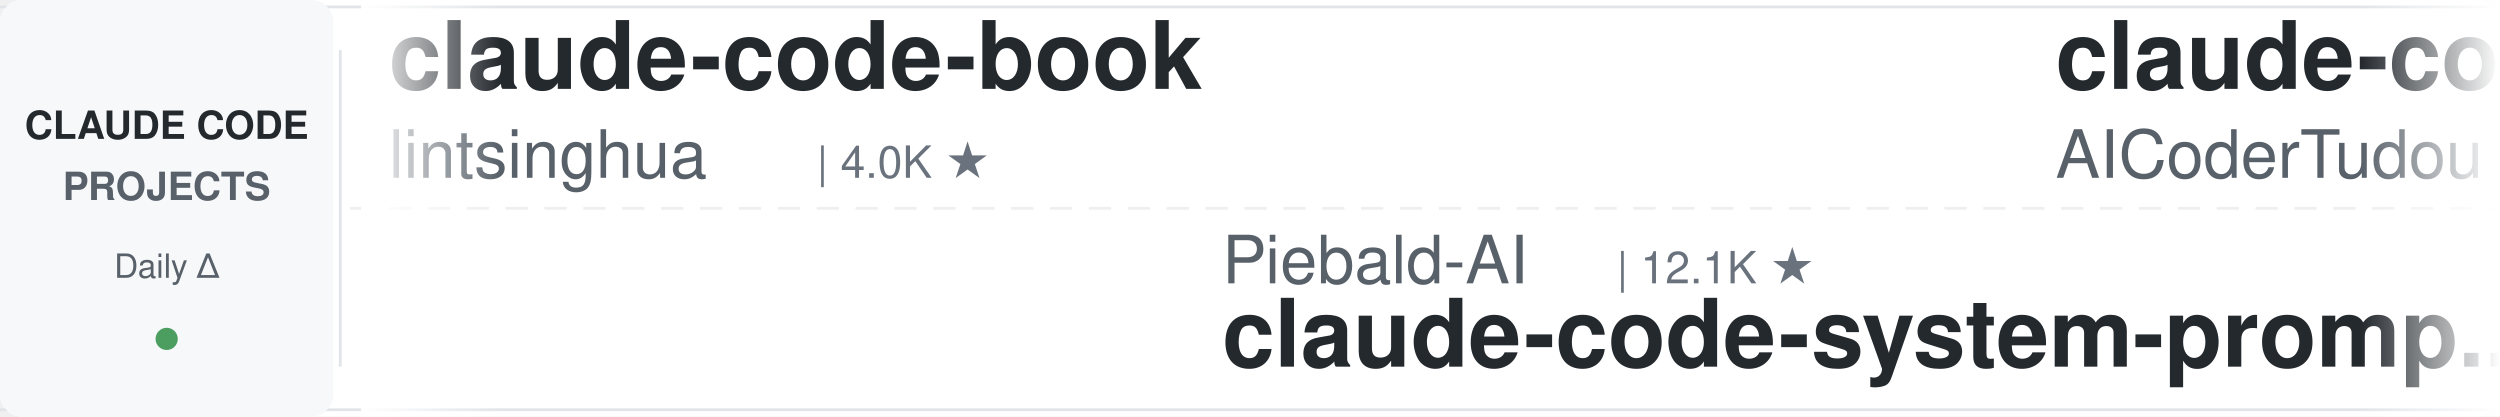
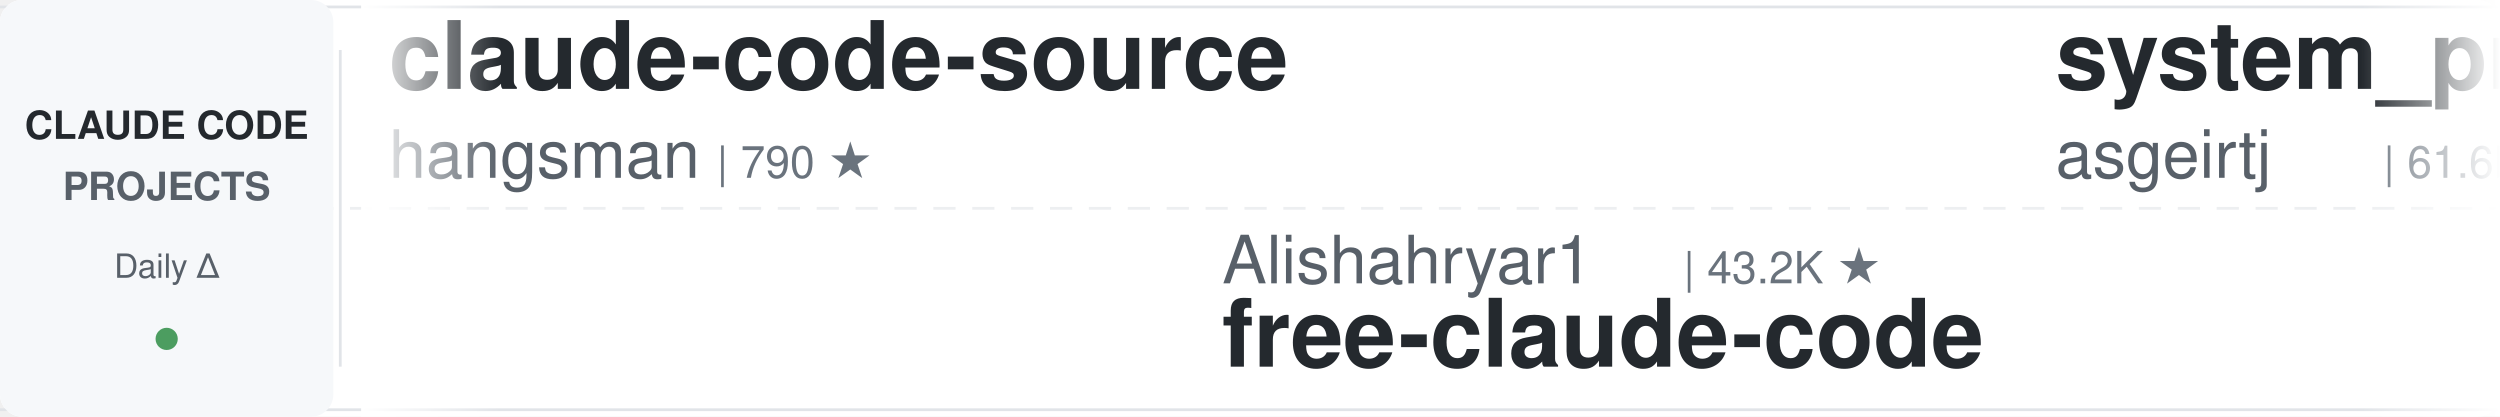
<svg xmlns="http://www.w3.org/2000/svg" width="900" height="150">
  <defs>
    <linearGradient id="leftFade" x1="0%" y1="0%" x2="100%" y2="0%">
      <stop offset="0%" style="stop-color:#ffffff;stop-opacity:1" />
      <stop offset="100%" style="stop-color:#ffffff;stop-opacity:0" />
    </linearGradient>
    <linearGradient id="rightFade" x1="0%" y1="0%" x2="100%" y2="0%">
      <stop offset="0%" style="stop-color:#ffffff;stop-opacity:0" />
      <stop offset="100%" style="stop-color:#ffffff;stop-opacity:1" />
    </linearGradient>
  </defs>
  <rect width="900" height="150" fill="#ffffff" rx="8" />
  <rect x="0" y="2" width="900" height="1" fill="#e1e4e8" />
  <rect x="0" y="147" width="900" height="1" fill="#e1e4e8" />
  <line x1="0" y1="75" x2="900" y2="75" stroke="#e1e4e8" stroke-width="1" stroke-dasharray="8 6" opacity="0.6" />
  <rect x="0" y="0" width="120" height="150" fill="#f6f8fa" rx="8" />
  <text x="60" y="50" font-family="-apple-system, BlinkMacSystemFont, 'Segoe UI', Helvetica, Arial, sans-serif" font-size="14" font-weight="600" fill="#24292e" text-anchor="middle">CLAUDE CODE</text>
  <text x="60" y="72" font-family="-apple-system, BlinkMacSystemFont, 'Segoe UI', Helvetica, Arial, sans-serif" font-size="14" font-weight="600" fill="#586069" text-anchor="middle">PROJECTS</text>
  <text x="60" y="100" font-family="-apple-system, BlinkMacSystemFont, 'Segoe UI', Helvetica, Arial, sans-serif" font-size="12" font-weight="500" fill="#586069" text-anchor="middle">Daily Δ</text>
  <circle cx="60" cy="122" r="4" fill="#22863a" opacity="0.8" />
  <rect x="122" y="18" width="1" height="114" fill="#e1e4e8" />
  <clipPath id="tickerClip">
    <rect x="130" y="0" width="770" height="150" />
  </clipPath>
  <g clip-path="url(#tickerClip)">
    <g id="tickerItems">
      <animateTransform attributeName="transform" attributeType="XML" type="translate" from="0 0" to="-3000 0" dur="54s" repeatCount="indefinite" />
      <g transform="translate(0, 0)">
-         <text x="140" y="32" font-family="-apple-system, BlinkMacSystemFont, 'Segoe UI', Helvetica, Arial, sans-serif" font-size="34" font-weight="600" fill="#24292e">claude-code-book</text>
-         <text x="140" y="64" font-family="-apple-system, BlinkMacSystemFont, 'Segoe UI', Helvetica, Arial, sans-serif" font-size="24" font-weight="400" fill="#586069">lintsinghua</text>
-         <text x="294" y="64" font-family="-apple-system, BlinkMacSystemFont, 'Segoe UI', Helvetica, Arial, sans-serif" font-size="16" font-weight="500" fill="#6a737d">| 4.0K ★</text>
+         <text x="140" y="32" font-family="-apple-system, BlinkMacSystemFont, 'Segoe UI', Helvetica, Arial, sans-serif" font-size="34" font-weight="600" fill="#24292e">claude-code-source</text>
+         <text x="140" y="64" font-family="-apple-system, BlinkMacSystemFont, 'Segoe UI', Helvetica, Arial, sans-serif" font-size="24" font-weight="400" fill="#586069">hangsman</text>
+         <text x="258" y="64" font-family="-apple-system, BlinkMacSystemFont, 'Segoe UI', Helvetica, Arial, sans-serif" font-size="16" font-weight="500" fill="#6a737d">| 790 ★</text>
      </g>
      <g transform="translate(300, 0)">
-         <text x="140" y="102" font-family="-apple-system, BlinkMacSystemFont, 'Segoe UI', Helvetica, Arial, sans-serif" font-size="24" font-weight="400" fill="#586069">Piebald-AI</text>
-         <text x="282" y="102" font-family="-apple-system, BlinkMacSystemFont, 'Segoe UI', Helvetica, Arial, sans-serif" font-size="16" font-weight="500" fill="#6a737d">| 12.1K ★</text>
-         <text x="140" y="132" font-family="-apple-system, BlinkMacSystemFont, 'Segoe UI', Helvetica, Arial, sans-serif" font-size="34" font-weight="600" fill="#24292e">claude-code-system-promp...</text>
+         <text x="140" y="102" font-family="-apple-system, BlinkMacSystemFont, 'Segoe UI', Helvetica, Arial, sans-serif" font-size="24" font-weight="400" fill="#586069">Alishahryar1</text>
+         <text x="306" y="102" font-family="-apple-system, BlinkMacSystemFont, 'Segoe UI', Helvetica, Arial, sans-serif" font-size="16" font-weight="500" fill="#6a737d">| 43.2K ★</text>
+         <text x="140" y="132" font-family="-apple-system, BlinkMacSystemFont, 'Segoe UI', Helvetica, Arial, sans-serif" font-size="34" font-weight="600" fill="#24292e">free-claude-code</text>
      </g>
      <g transform="translate(600, 0)">
-         <text x="140" y="32" font-family="-apple-system, BlinkMacSystemFont, 'Segoe UI', Helvetica, Arial, sans-serif" font-size="34" font-weight="600" fill="#24292e">claude-code-tudou</text>
-         <text x="140" y="64" font-family="-apple-system, BlinkMacSystemFont, 'Segoe UI', Helvetica, Arial, sans-serif" font-size="24" font-weight="400" fill="#586069">AICoderTudou</text>
-         <text x="306" y="64" font-family="-apple-system, BlinkMacSystemFont, 'Segoe UI', Helvetica, Arial, sans-serif" font-size="16" font-weight="500" fill="#6a737d">| 497 ★</text>
+         <text x="140" y="32" font-family="-apple-system, BlinkMacSystemFont, 'Segoe UI', Helvetica, Arial, sans-serif" font-size="34" font-weight="600" fill="#24292e">system_prompts_leaks</text>
+         <text x="140" y="64" font-family="-apple-system, BlinkMacSystemFont, 'Segoe UI', Helvetica, Arial, sans-serif" font-size="24" font-weight="400" fill="#586069">asgeirtj</text>
+         <text x="258" y="64" font-family="-apple-system, BlinkMacSystemFont, 'Segoe UI', Helvetica, Arial, sans-serif" font-size="16" font-weight="500" fill="#6a737d">| 61.6K ★</text>
      </g>
      <g transform="translate(900, 0)">
-         <text x="140" y="102" font-family="-apple-system, BlinkMacSystemFont, 'Segoe UI', Helvetica, Arial, sans-serif" font-size="24" font-weight="400" fill="#586069">VILA-Lab</text>
-         <text x="258" y="102" font-family="-apple-system, BlinkMacSystemFont, 'Segoe UI', Helvetica, Arial, sans-serif" font-size="16" font-weight="500" fill="#6a737d">| 2.0K ★</text>
-         <text x="140" y="132" font-family="-apple-system, BlinkMacSystemFont, 'Segoe UI', Helvetica, Arial, sans-serif" font-size="34" font-weight="600" fill="#24292e">Dive-into-Claude-Code</text>
+         <text x="140" y="102" font-family="-apple-system, BlinkMacSystemFont, 'Segoe UI', Helvetica, Arial, sans-serif" font-size="24" font-weight="400" fill="#586069">huangjia2019</text>
+         <text x="306" y="102" font-family="-apple-system, BlinkMacSystemFont, 'Segoe UI', Helvetica, Arial, sans-serif" font-size="16" font-weight="500" fill="#6a737d">| 1.0K ★</text>
+         <text x="140" y="132" font-family="-apple-system, BlinkMacSystemFont, 'Segoe UI', Helvetica, Arial, sans-serif" font-size="34" font-weight="600" fill="#24292e">claude-code-engineering</text>
      </g>
      <g transform="translate(1200, 0)">
-         <text x="140" y="32" font-family="-apple-system, BlinkMacSystemFont, 'Segoe UI', Helvetica, Arial, sans-serif" font-size="34" font-weight="600" fill="#24292e">everything-claude-code-z...</text>
-         <text x="140" y="64" font-family="-apple-system, BlinkMacSystemFont, 'Segoe UI', Helvetica, Arial, sans-serif" font-size="24" font-weight="400" fill="#586069">xu-xiang</text>
-         <text x="258" y="64" font-family="-apple-system, BlinkMacSystemFont, 'Segoe UI', Helvetica, Arial, sans-serif" font-size="16" font-weight="500" fill="#6a737d">| 1.8K ★</text>
+         <text x="140" y="32" font-family="-apple-system, BlinkMacSystemFont, 'Segoe UI', Helvetica, Arial, sans-serif" font-size="34" font-weight="600" fill="#24292e">claude-code-showcase</text>
+         <text x="140" y="64" font-family="-apple-system, BlinkMacSystemFont, 'Segoe UI', Helvetica, Arial, sans-serif" font-size="24" font-weight="400" fill="#586069">ChrisWiles</text>
+         <text x="282" y="64" font-family="-apple-system, BlinkMacSystemFont, 'Segoe UI', Helvetica, Arial, sans-serif" font-size="16" font-weight="500" fill="#6a737d">| 6.0K ★</text>
      </g>
      <g transform="translate(1500, 0)">
-         <text x="140" y="102" font-family="-apple-system, BlinkMacSystemFont, 'Segoe UI', Helvetica, Arial, sans-serif" font-size="24" font-weight="400" fill="#586069">Maciek-roboblog</text>
-         <text x="342" y="102" font-family="-apple-system, BlinkMacSystemFont, 'Segoe UI', Helvetica, Arial, sans-serif" font-size="16" font-weight="500" fill="#6a737d">| 8.6K ★</text>
-         <text x="140" y="132" font-family="-apple-system, BlinkMacSystemFont, 'Segoe UI', Helvetica, Arial, sans-serif" font-size="34" font-weight="600" fill="#24292e">Claude-Code-Usage-Monito...</text>
+         <text x="140" y="102" font-family="-apple-system, BlinkMacSystemFont, 'Segoe UI', Helvetica, Arial, sans-serif" font-size="24" font-weight="400" fill="#586069">nicedreamzapp</text>
+         <text x="318" y="102" font-family="-apple-system, BlinkMacSystemFont, 'Segoe UI', Helvetica, Arial, sans-serif" font-size="16" font-weight="500" fill="#6a737d">| 3.0K ★</text>
+         <text x="140" y="132" font-family="-apple-system, BlinkMacSystemFont, 'Segoe UI', Helvetica, Arial, sans-serif" font-size="34" font-weight="600" fill="#24292e">claude-code-local</text>
      </g>
      <g transform="translate(1800, 0)">
-         <text x="140" y="32" font-family="-apple-system, BlinkMacSystemFont, 'Segoe UI', Helvetica, Arial, sans-serif" font-size="34" font-weight="600" fill="#24292e">claude-code-harness</text>
-         <text x="140" y="64" font-family="-apple-system, BlinkMacSystemFont, 'Segoe UI', Helvetica, Arial, sans-serif" font-size="24" font-weight="400" fill="#586069">Chachamaru127</text>
-         <text x="318" y="64" font-family="-apple-system, BlinkMacSystemFont, 'Segoe UI', Helvetica, Arial, sans-serif" font-size="16" font-weight="500" fill="#6a737d">| 3.0K ★</text>
+         <text x="140" y="32" font-family="-apple-system, BlinkMacSystemFont, 'Segoe UI', Helvetica, Arial, sans-serif" font-size="34" font-weight="600" fill="#24292e">andrej-karpathy-skills</text>
+         <text x="140" y="64" font-family="-apple-system, BlinkMacSystemFont, 'Segoe UI', Helvetica, Arial, sans-serif" font-size="24" font-weight="400" fill="#586069">multica-ai</text>
+         <text x="282" y="64" font-family="-apple-system, BlinkMacSystemFont, 'Segoe UI', Helvetica, Arial, sans-serif" font-size="16" font-weight="500" fill="#6a737d">| 198.1K ★</text>
      </g>
      <g transform="translate(2100, 0)">
-         <text x="140" y="102" font-family="-apple-system, BlinkMacSystemFont, 'Segoe UI', Helvetica, Arial, sans-serif" font-size="24" font-weight="400" fill="#586069">wanshuiyin</text>
-         <text x="282" y="102" font-family="-apple-system, BlinkMacSystemFont, 'Segoe UI', Helvetica, Arial, sans-serif" font-size="16" font-weight="500" fill="#6a737d">| 14.1K ★</text>
-         <text x="140" y="132" font-family="-apple-system, BlinkMacSystemFont, 'Segoe UI', Helvetica, Arial, sans-serif" font-size="34" font-weight="600" fill="#24292e">Auto-claude-code-researc...</text>
+         <text x="140" y="102" font-family="-apple-system, BlinkMacSystemFont, 'Segoe UI', Helvetica, Arial, sans-serif" font-size="24" font-weight="400" fill="#586069">huangserva</text>
+         <text x="282" y="102" font-family="-apple-system, BlinkMacSystemFont, 'Segoe UI', Helvetica, Arial, sans-serif" font-size="16" font-weight="500" fill="#6a737d">| 621 ★</text>
+         <text x="140" y="132" font-family="-apple-system, BlinkMacSystemFont, 'Segoe UI', Helvetica, Arial, sans-serif" font-size="34" font-weight="600" fill="#24292e">claude-code-cli</text>
      </g>
      <g transform="translate(2400, 0)">
-         <text x="140" y="32" font-family="-apple-system, BlinkMacSystemFont, 'Segoe UI', Helvetica, Arial, sans-serif" font-size="34" font-weight="600" fill="#24292e">claude_codex_bridge</text>
-         <text x="140" y="64" font-family="-apple-system, BlinkMacSystemFont, 'Segoe UI', Helvetica, Arial, sans-serif" font-size="24" font-weight="400" fill="#586069">SeemSeam</text>
-         <text x="258" y="64" font-family="-apple-system, BlinkMacSystemFont, 'Segoe UI', Helvetica, Arial, sans-serif" font-size="16" font-weight="500" fill="#6a737d">| 3.3K ★</text>
+         <text x="140" y="32" font-family="-apple-system, BlinkMacSystemFont, 'Segoe UI', Helvetica, Arial, sans-serif" font-size="34" font-weight="600" fill="#24292e">Claude-Code-Game-Studios</text>
+         <text x="140" y="64" font-family="-apple-system, BlinkMacSystemFont, 'Segoe UI', Helvetica, Arial, sans-serif" font-size="24" font-weight="400" fill="#586069">Donchitos</text>
+         <text x="270" y="64" font-family="-apple-system, BlinkMacSystemFont, 'Segoe UI', Helvetica, Arial, sans-serif" font-size="16" font-weight="500" fill="#6a737d">| 23.5K ★</text>
      </g>
      <g transform="translate(2700, 0)">
-         <text x="140" y="102" font-family="-apple-system, BlinkMacSystemFont, 'Segoe UI', Helvetica, Arial, sans-serif" font-size="24" font-weight="400" fill="#586069">OneRedOak</text>
-         <text x="270" y="102" font-family="-apple-system, BlinkMacSystemFont, 'Segoe UI', Helvetica, Arial, sans-serif" font-size="16" font-weight="500" fill="#6a737d">| 3.9K ★</text>
-         <text x="140" y="132" font-family="-apple-system, BlinkMacSystemFont, 'Segoe UI', Helvetica, Arial, sans-serif" font-size="34" font-weight="600" fill="#24292e">claude-code-workflows</text>
+         <text x="140" y="102" font-family="-apple-system, BlinkMacSystemFont, 'Segoe UI', Helvetica, Arial, sans-serif" font-size="24" font-weight="400" fill="#586069">Yeachan-Heo</text>
+         <text x="294" y="102" font-family="-apple-system, BlinkMacSystemFont, 'Segoe UI', Helvetica, Arial, sans-serif" font-size="16" font-weight="500" fill="#6a737d">| 38.2K ★</text>
+         <text x="140" y="132" font-family="-apple-system, BlinkMacSystemFont, 'Segoe UI', Helvetica, Arial, sans-serif" font-size="34" font-weight="600" fill="#24292e">oh-my-claudecode</text>
      </g>
      <g transform="translate(3000, 0)">
-         <text x="140" y="32" font-family="-apple-system, BlinkMacSystemFont, 'Segoe UI', Helvetica, Arial, sans-serif" font-size="34" font-weight="600" fill="#24292e">claude-code-book</text>
-         <text x="140" y="64" font-family="-apple-system, BlinkMacSystemFont, 'Segoe UI', Helvetica, Arial, sans-serif" font-size="24" font-weight="400" fill="#586069">lintsinghua</text>
-         <text x="294" y="64" font-family="-apple-system, BlinkMacSystemFont, 'Segoe UI', Helvetica, Arial, sans-serif" font-size="16" font-weight="500" fill="#6a737d">| 4.0K ★</text>
+         <text x="140" y="32" font-family="-apple-system, BlinkMacSystemFont, 'Segoe UI', Helvetica, Arial, sans-serif" font-size="34" font-weight="600" fill="#24292e">claude-code-source</text>
+         <text x="140" y="64" font-family="-apple-system, BlinkMacSystemFont, 'Segoe UI', Helvetica, Arial, sans-serif" font-size="24" font-weight="400" fill="#586069">hangsman</text>
+         <text x="258" y="64" font-family="-apple-system, BlinkMacSystemFont, 'Segoe UI', Helvetica, Arial, sans-serif" font-size="16" font-weight="500" fill="#6a737d">| 790 ★</text>
      </g>
      <g transform="translate(3300, 0)">
-         <text x="140" y="102" font-family="-apple-system, BlinkMacSystemFont, 'Segoe UI', Helvetica, Arial, sans-serif" font-size="24" font-weight="400" fill="#586069">Piebald-AI</text>
-         <text x="282" y="102" font-family="-apple-system, BlinkMacSystemFont, 'Segoe UI', Helvetica, Arial, sans-serif" font-size="16" font-weight="500" fill="#6a737d">| 12.1K ★</text>
-         <text x="140" y="132" font-family="-apple-system, BlinkMacSystemFont, 'Segoe UI', Helvetica, Arial, sans-serif" font-size="34" font-weight="600" fill="#24292e">claude-code-system-promp...</text>
+         <text x="140" y="102" font-family="-apple-system, BlinkMacSystemFont, 'Segoe UI', Helvetica, Arial, sans-serif" font-size="24" font-weight="400" fill="#586069">Alishahryar1</text>
+         <text x="306" y="102" font-family="-apple-system, BlinkMacSystemFont, 'Segoe UI', Helvetica, Arial, sans-serif" font-size="16" font-weight="500" fill="#6a737d">| 43.2K ★</text>
+         <text x="140" y="132" font-family="-apple-system, BlinkMacSystemFont, 'Segoe UI', Helvetica, Arial, sans-serif" font-size="34" font-weight="600" fill="#24292e">free-claude-code</text>
      </g>
      <g transform="translate(3600, 0)">
-         <text x="140" y="32" font-family="-apple-system, BlinkMacSystemFont, 'Segoe UI', Helvetica, Arial, sans-serif" font-size="34" font-weight="600" fill="#24292e">claude-code-tudou</text>
-         <text x="140" y="64" font-family="-apple-system, BlinkMacSystemFont, 'Segoe UI', Helvetica, Arial, sans-serif" font-size="24" font-weight="400" fill="#586069">AICoderTudou</text>
-         <text x="306" y="64" font-family="-apple-system, BlinkMacSystemFont, 'Segoe UI', Helvetica, Arial, sans-serif" font-size="16" font-weight="500" fill="#6a737d">| 497 ★</text>
+         <text x="140" y="32" font-family="-apple-system, BlinkMacSystemFont, 'Segoe UI', Helvetica, Arial, sans-serif" font-size="34" font-weight="600" fill="#24292e">system_prompts_leaks</text>
+         <text x="140" y="64" font-family="-apple-system, BlinkMacSystemFont, 'Segoe UI', Helvetica, Arial, sans-serif" font-size="24" font-weight="400" fill="#586069">asgeirtj</text>
+         <text x="258" y="64" font-family="-apple-system, BlinkMacSystemFont, 'Segoe UI', Helvetica, Arial, sans-serif" font-size="16" font-weight="500" fill="#6a737d">| 61.6K ★</text>
      </g>
      <g transform="translate(3900, 0)">
-         <text x="140" y="102" font-family="-apple-system, BlinkMacSystemFont, 'Segoe UI', Helvetica, Arial, sans-serif" font-size="24" font-weight="400" fill="#586069">VILA-Lab</text>
-         <text x="258" y="102" font-family="-apple-system, BlinkMacSystemFont, 'Segoe UI', Helvetica, Arial, sans-serif" font-size="16" font-weight="500" fill="#6a737d">| 2.0K ★</text>
-         <text x="140" y="132" font-family="-apple-system, BlinkMacSystemFont, 'Segoe UI', Helvetica, Arial, sans-serif" font-size="34" font-weight="600" fill="#24292e">Dive-into-Claude-Code</text>
+         <text x="140" y="102" font-family="-apple-system, BlinkMacSystemFont, 'Segoe UI', Helvetica, Arial, sans-serif" font-size="24" font-weight="400" fill="#586069">huangjia2019</text>
+         <text x="306" y="102" font-family="-apple-system, BlinkMacSystemFont, 'Segoe UI', Helvetica, Arial, sans-serif" font-size="16" font-weight="500" fill="#6a737d">| 1.0K ★</text>
+         <text x="140" y="132" font-family="-apple-system, BlinkMacSystemFont, 'Segoe UI', Helvetica, Arial, sans-serif" font-size="34" font-weight="600" fill="#24292e">claude-code-engineering</text>
      </g>
    </g>
  </g>
  <rect x="130" y="0" width="50" height="150" fill="url(#leftFade)" />
  <rect x="850" y="0" width="50" height="150" fill="url(#rightFade)" />
</svg>
